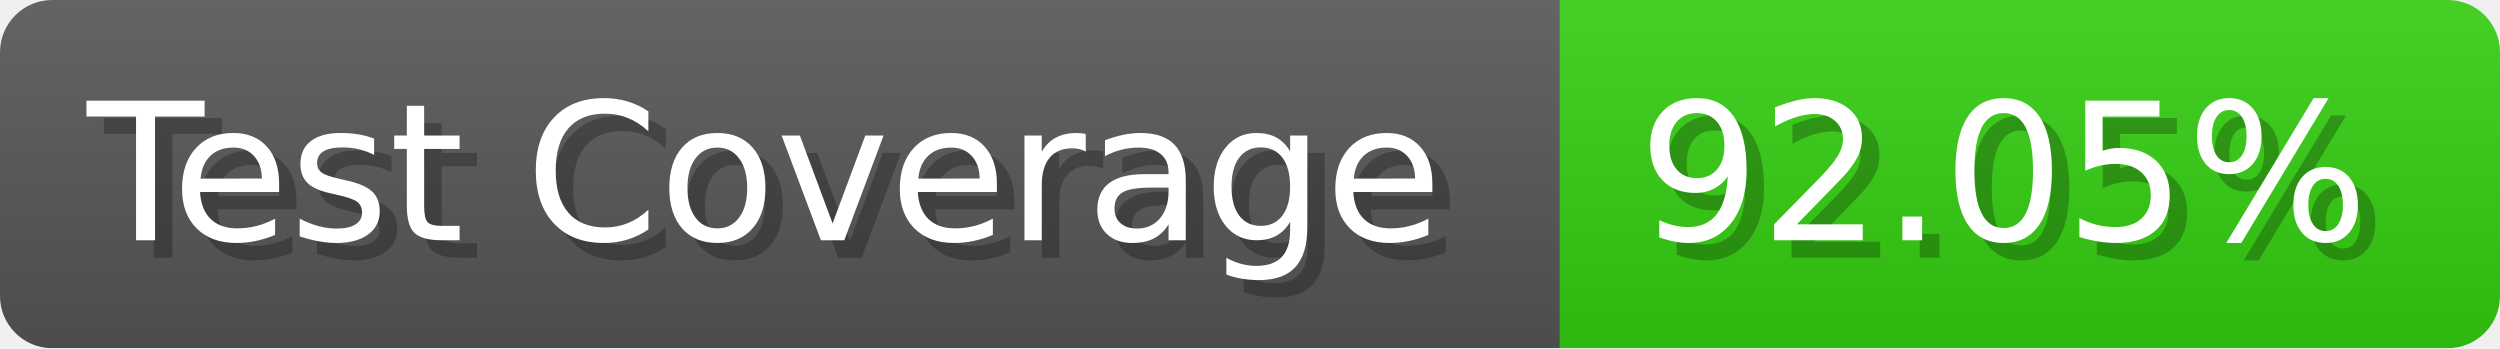
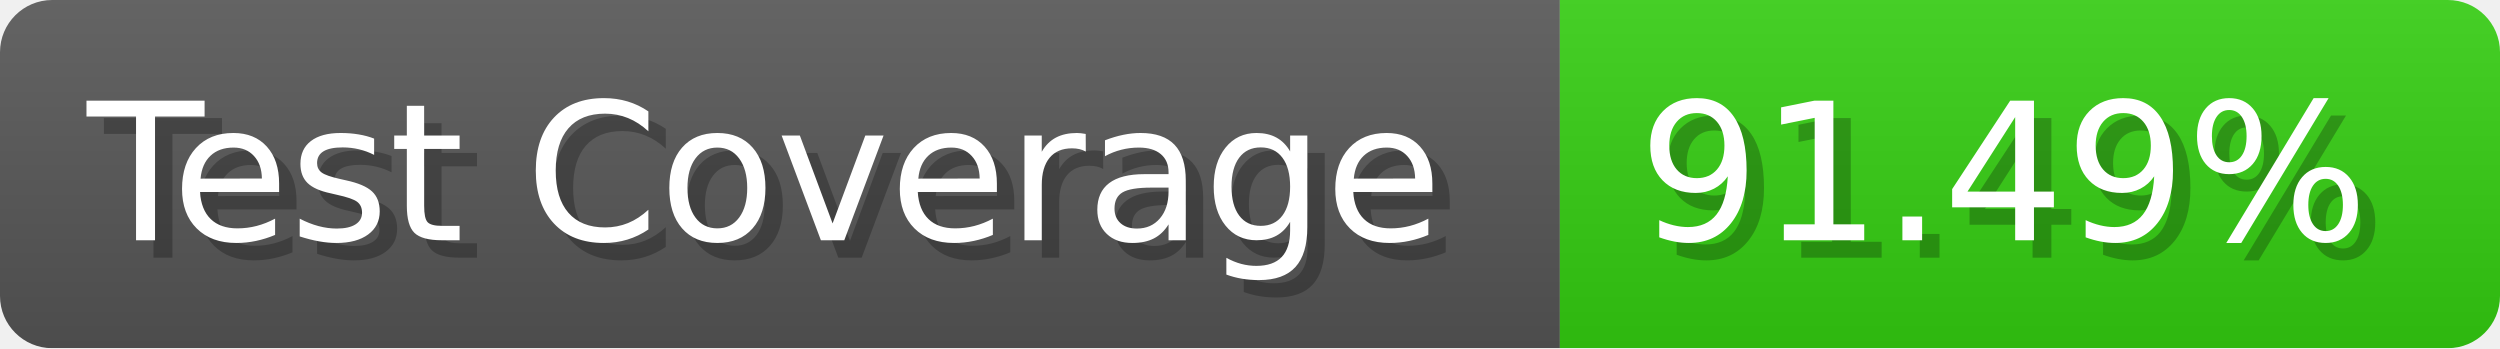
- <svg xmlns="http://www.w3.org/2000/svg" width="143.6" height="20" viewBox="0 0 1436 200" role="img" aria-label="Test Coverage: 92.05%">
+ <svg xmlns="http://www.w3.org/2000/svg" width="143.6" height="20" viewBox="0 0 1436 200" role="img" aria-label="Test Coverage: 91.49%">
  <linearGradient id="a" x2="0" y2="100%">
    <stop offset="0" stop-opacity=".1" stop-color="#EEE" />
    <stop offset="1" stop-opacity=".1" />
  </linearGradient>
  <mask id="m">
    <rect width="1436" height="200" rx="30" fill="#FFF" />
  </mask>
  <g mask="url(#m)">
    <rect width="896" height="200" fill="#555" />
    <rect width="540" height="200" fill="#3C1" x="896" />
    <rect width="1436" height="200" fill="url(#a)" />
  </g>
  <g aria-hidden="true" fill="#fff" text-anchor="start" font-family="Verdana,DejaVu Sans,sans-serif" font-size="110">
    <text x="60" y="148" textLength="796" fill="#000" opacity="0.25">Test Coverage</text>
    <text x="50" y="138" textLength="796">Test Coverage</text>
-     <text x="951" y="148" textLength="440" fill="#000" opacity="0.25">92.05%</text>
-     <text x="941" y="138" textLength="440">92.05%</text>
+     <text x="951" y="148" textLength="440" fill="#000" opacity="0.25">91.49%</text>
+     <text x="941" y="138" textLength="440">91.49%</text>
  </g>
</svg>
